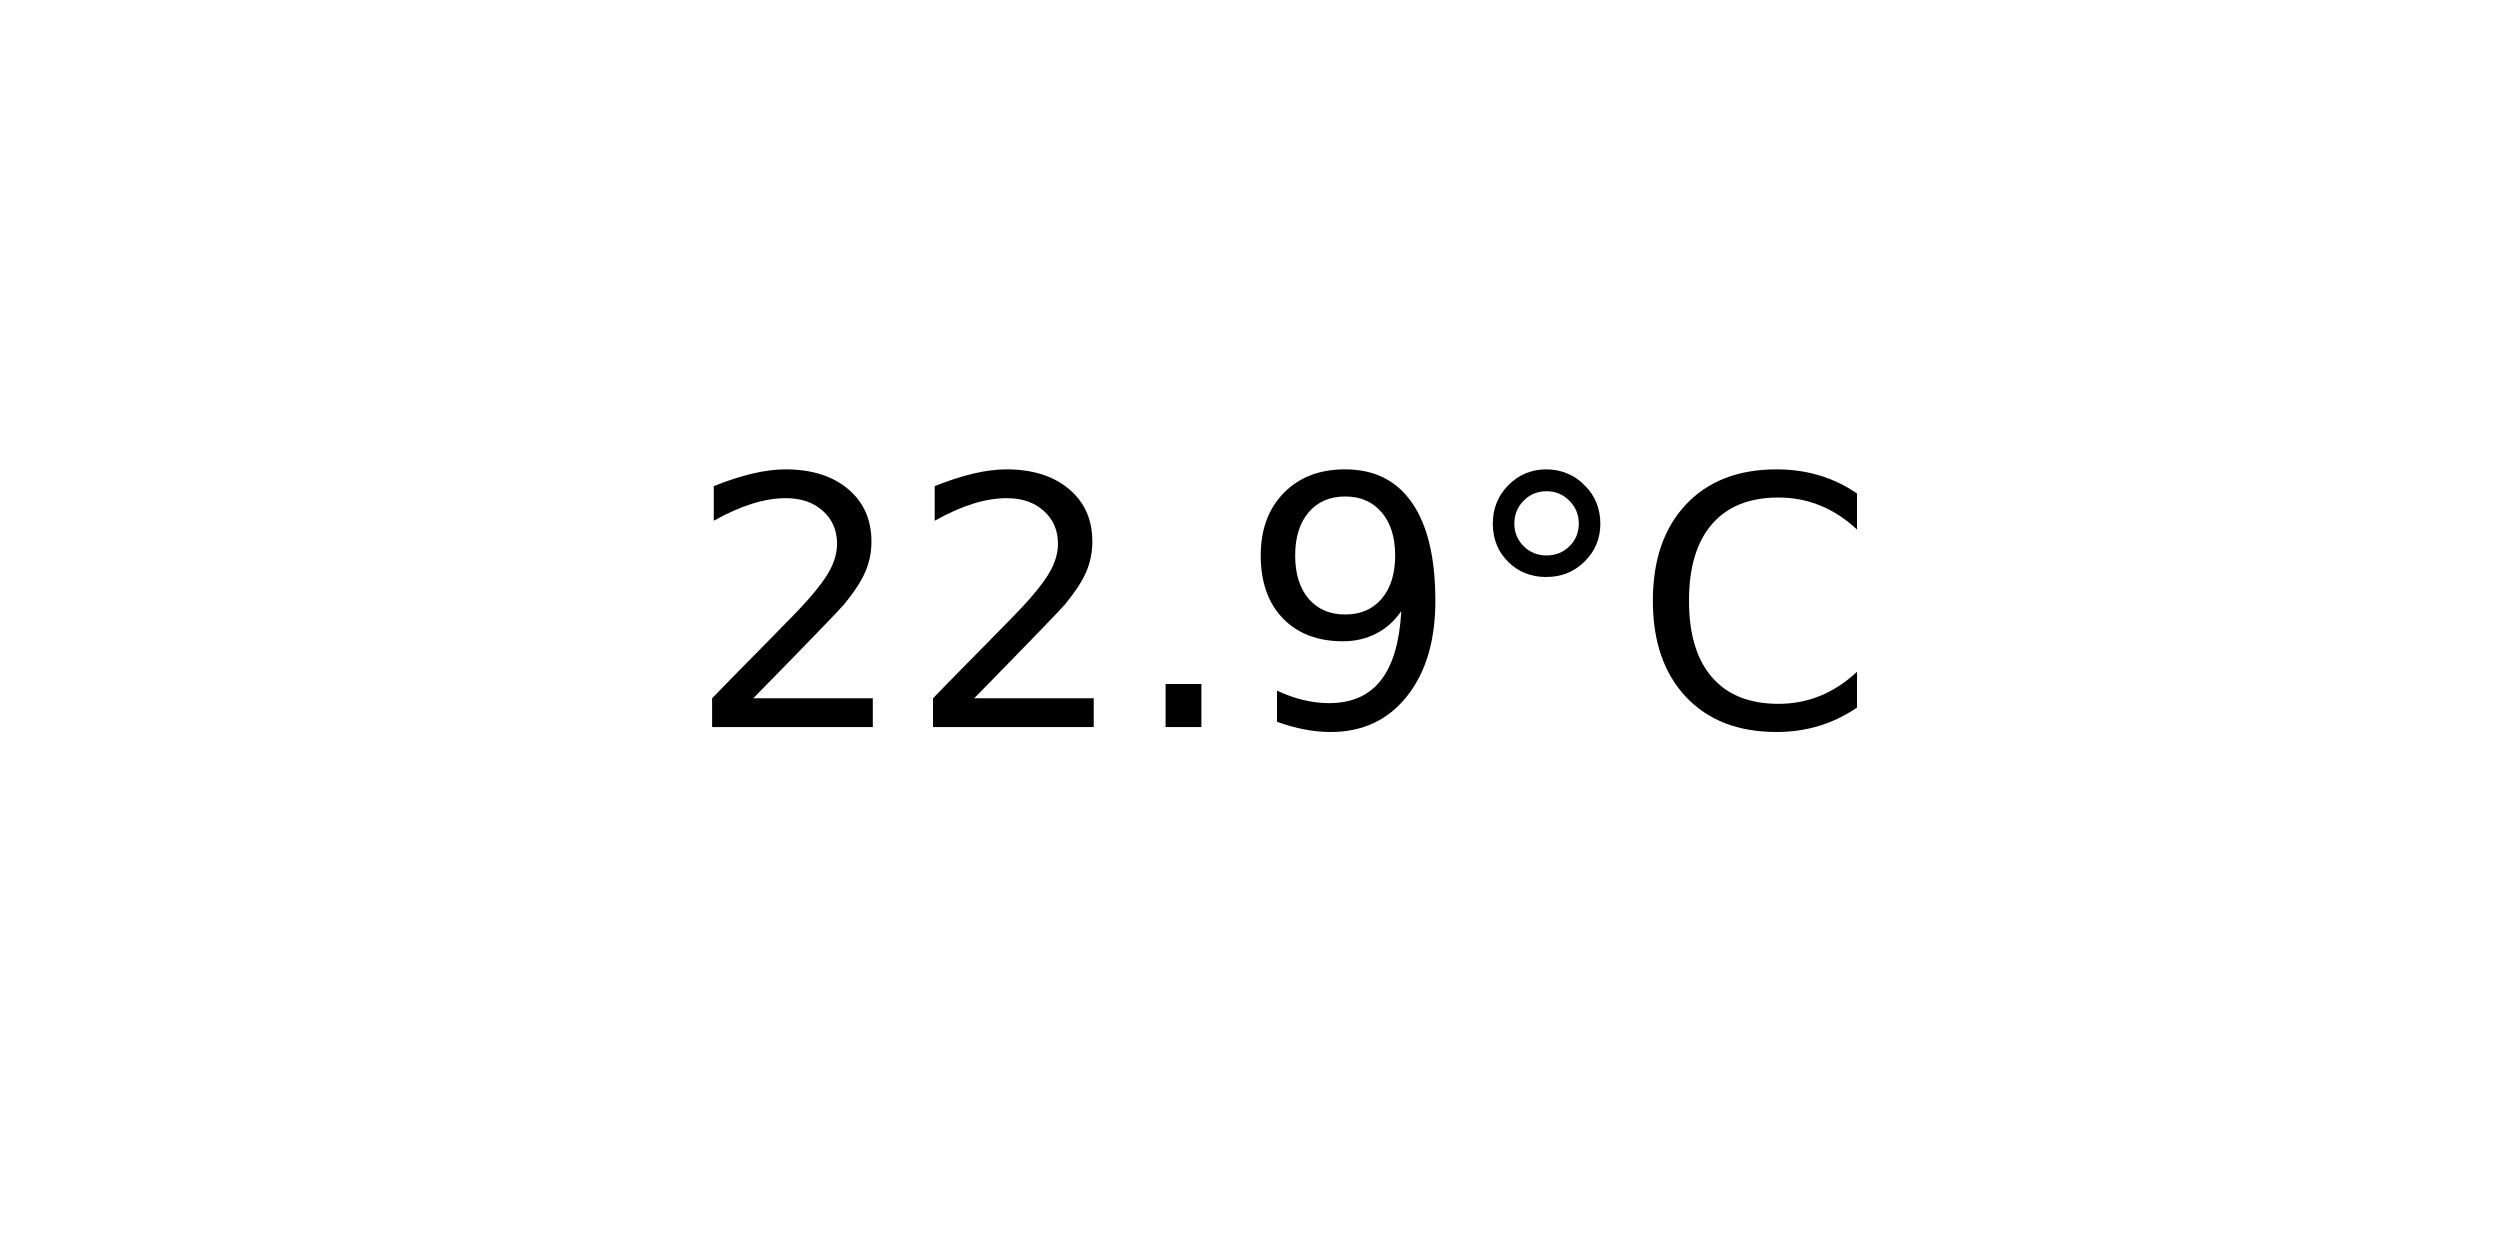
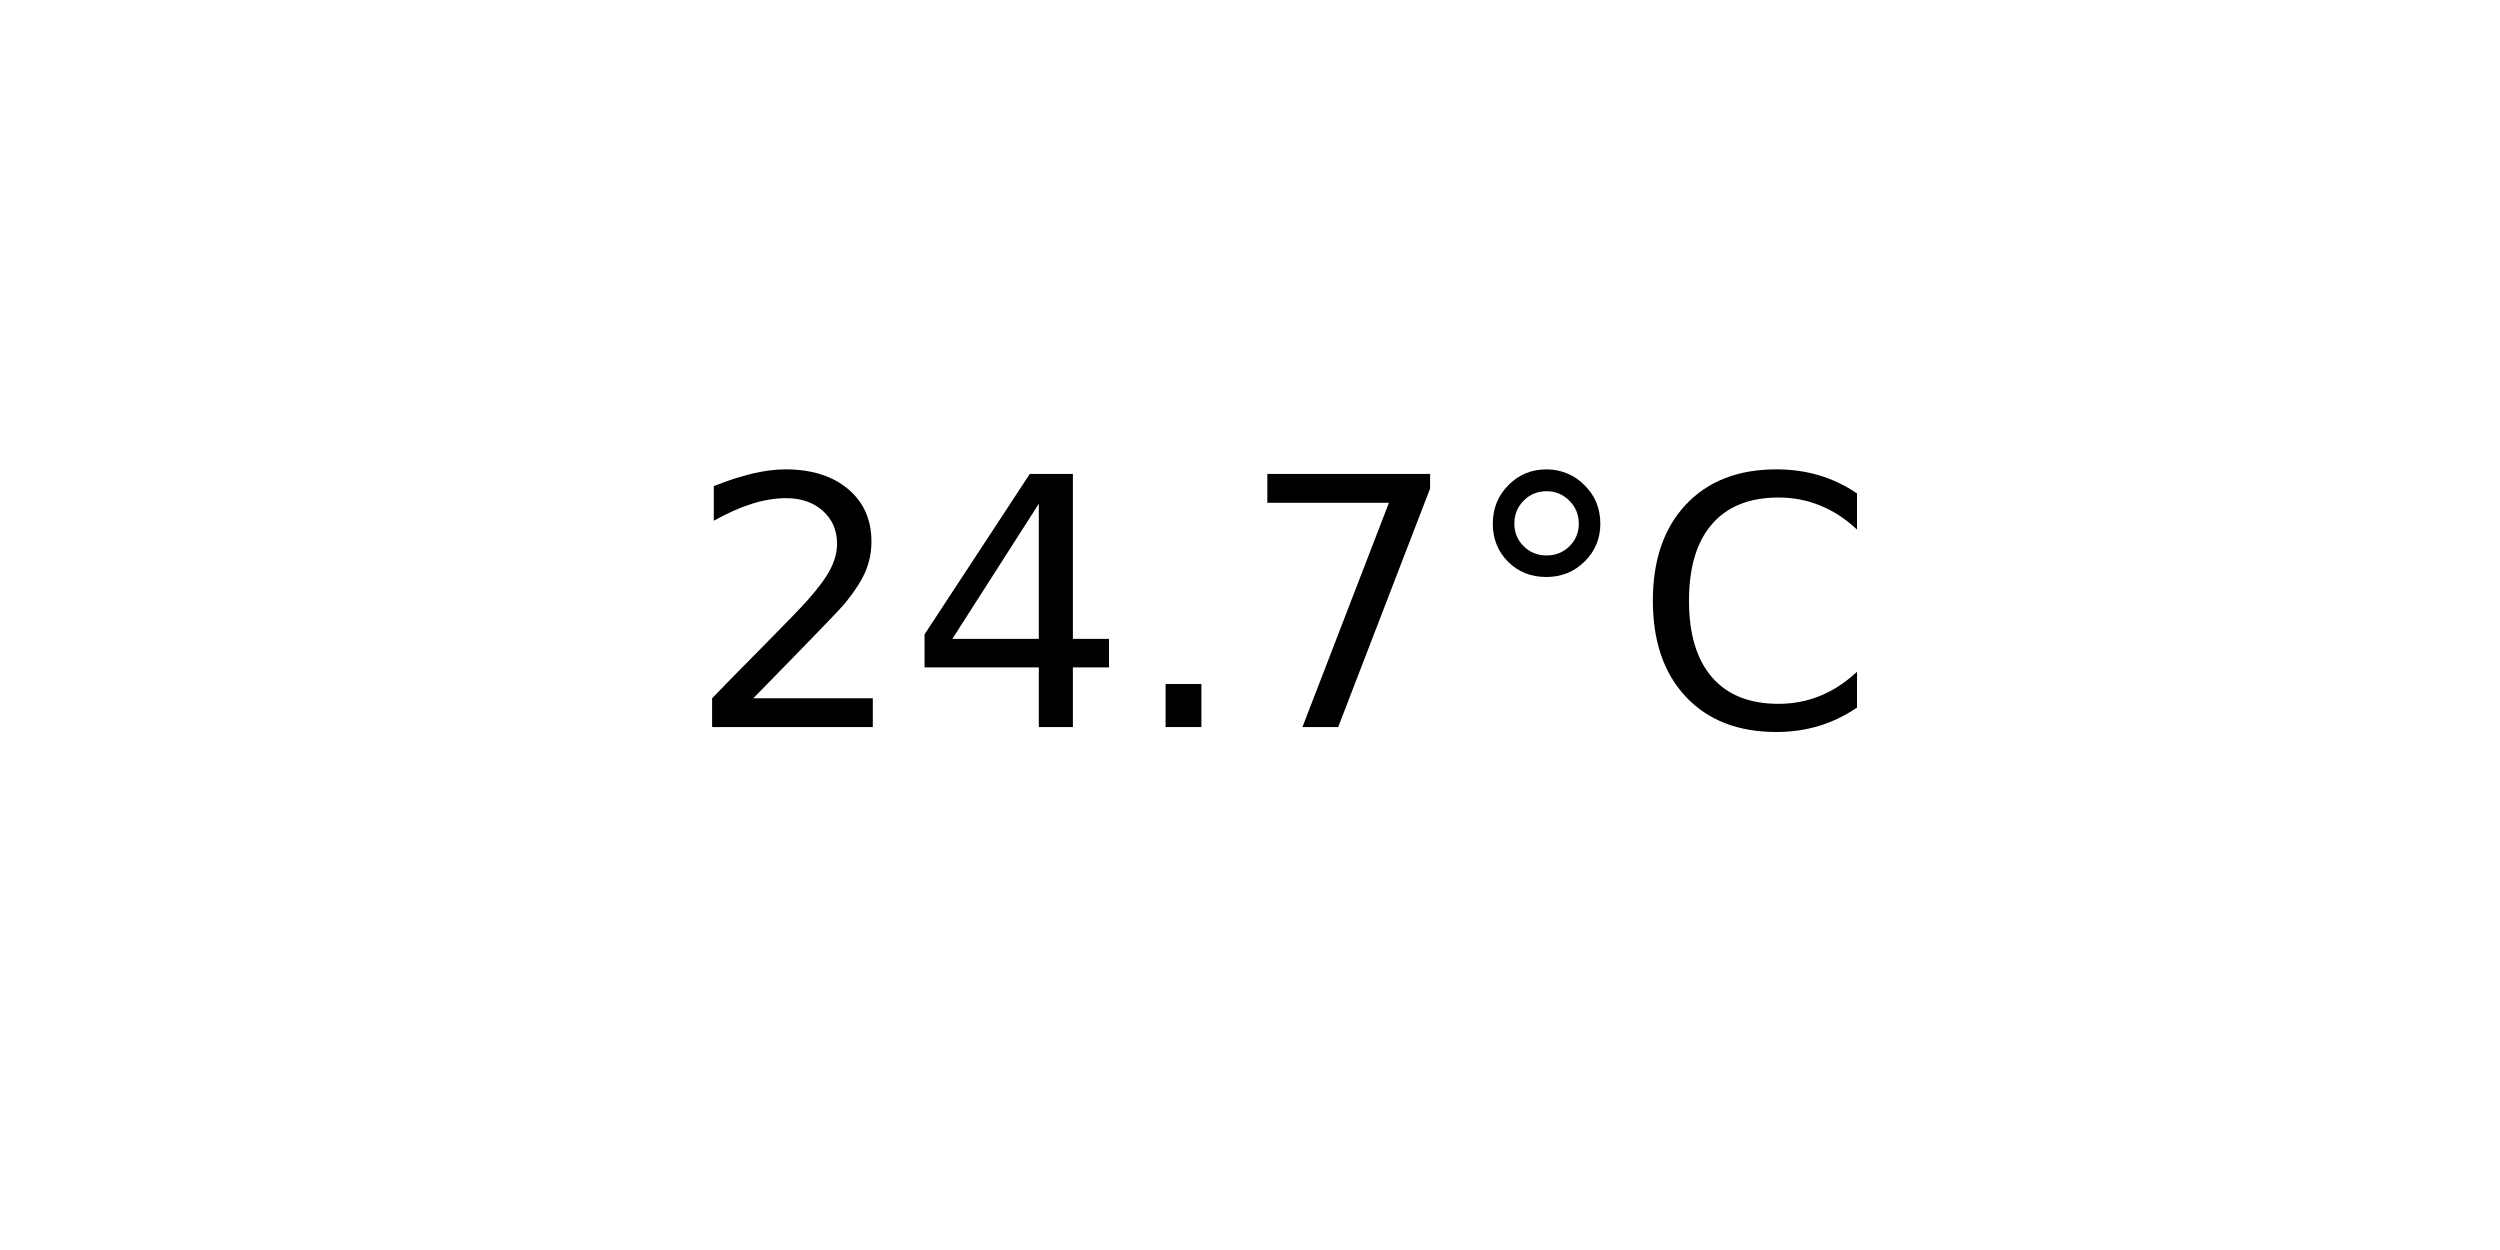
<svg xmlns="http://www.w3.org/2000/svg" xmlns:xlink="http://www.w3.org/1999/xlink" width="72pt" height="36pt" viewBox="0 0 72 36" version="1.1">
  <defs>
    <style type="text/css">*{stroke-linejoin: round; stroke-linecap: butt}</style>
  </defs>
  <g id="figure_1">
    <g id="axes_1">
      <g id="text_1">
        <g transform="translate(19.77578 20.93937) scale(0.1 -0.1)">
          <defs>
            <path id="DejaVuSans-32" d="M 1228 531  L 3431 531  L 3431 0  L 469 0  L 469 531  Q 828 903 1448 1529  Q 2069 2156 2228 2338  Q 2531 2678 2651 2914  Q 2772 3150 2772 3378  Q 2772 3750 2511 3984  Q 2250 4219 1831 4219  Q 1534 4219 1204 4116  Q 875 4013 500 3803  L 500 4441  Q 881 4594 1212 4672  Q 1544 4750 1819 4750  Q 2544 4750 2975 4387  Q 3406 4025 3406 3419  Q 3406 3131 3298 2873  Q 3191 2616 2906 2266  Q 2828 2175 2409 1742  Q 1991 1309 1228 531  z " transform="scale(0.015625)" />
+             <path id="DejaVuSans-34" d="M 2419 4116  L 825 1625  L 2419 1625  L 2419 4116  z M 2253 4666  L 3047 4666  L 3047 1625  L 3713 1625  L 3713 1100  L 3047 1100  L 3047 0  L 2419 0  L 2419 1100  L 313 1100  L 313 1709  L 2253 4666  z " transform="scale(0.015625)" />
            <path id="DejaVuSans-2e" d="M 684 794  L 1344 794  L 1344 0  L 684 0  L 684 794  z " transform="scale(0.015625)" />
-             <path id="DejaVuSans-39" d="M 703 97  L 703 672  Q 941 559 1184 500  Q 1428 441 1663 441  Q 2288 441 2617 861  Q 2947 1281 2994 2138  Q 2813 1869 2534 1725  Q 2256 1581 1919 1581  Q 1219 1581 811 2004  Q 403 2428 403 3163  Q 403 3881 828 4315  Q 1253 4750 1959 4750  Q 2769 4750 3195 4129  Q 3622 3509 3622 2328  Q 3622 1225 3098 567  Q 2575 -91 1691 -91  Q 1453 -91 1209 -44  Q 966 3 703 97  z M 1959 2075  Q 2384 2075 2632 2365  Q 2881 2656 2881 3163  Q 2881 3666 2632 3958  Q 2384 4250 1959 4250  Q 1534 4250 1286 3958  Q 1038 3666 1038 3163  Q 1038 2656 1286 2365  Q 1534 2075 1959 2075  z " transform="scale(0.015625)" />
+             <path id="DejaVuSans-37" d="M 525 4666  L 3525 4666  L 3525 4397  L 1831 0  L 1172 0  L 2766 4134  L 525 4134  L 525 4666  z " transform="scale(0.015625)" />
            <path id="DejaVuSans-b0" d="M 1600 4347  Q 1350 4347 1178 4173  Q 1006 4000 1006 3750  Q 1006 3503 1178 3333  Q 1350 3163 1600 3163  Q 1850 3163 2022 3333  Q 2194 3503 2194 3750  Q 2194 3997 2020 4172  Q 1847 4347 1600 4347  z M 1600 4750  Q 1800 4750 1984 4673  Q 2169 4597 2303 4453  Q 2447 4313 2519 4134  Q 2591 3956 2591 3750  Q 2591 3338 2302 3052  Q 2013 2766 1594 2766  Q 1172 2766 890 3047  Q 609 3328 609 3750  Q 609 4169 896 4459  Q 1184 4750 1600 4750  z " transform="scale(0.015625)" />
            <path id="DejaVuSans-43" d="M 4122 4306  L 4122 3641  Q 3803 3938 3442 4084  Q 3081 4231 2675 4231  Q 1875 4231 1450 3742  Q 1025 3253 1025 2328  Q 1025 1406 1450 917  Q 1875 428 2675 428  Q 3081 428 3442 575  Q 3803 722 4122 1019  L 4122 359  Q 3791 134 3420 21  Q 3050 -91 2638 -91  Q 1578 -91 968 557  Q 359 1206 359 2328  Q 359 3453 968 4101  Q 1578 4750 2638 4750  Q 3056 4750 3426 4639  Q 3797 4528 4122 4306  z " transform="scale(0.015625)" />
          </defs>
          <use xlink:href="#DejaVuSans-32" />
-           <use xlink:href="#DejaVuSans-32" x="63.623" />
+           <use xlink:href="#DejaVuSans-34" x="63.623" />
          <use xlink:href="#DejaVuSans-2e" x="127.246" />
-           <use xlink:href="#DejaVuSans-39" x="159.033" />
+           <use xlink:href="#DejaVuSans-37" x="159.033" />
          <use xlink:href="#DejaVuSans-b0" x="222.656" />
          <use xlink:href="#DejaVuSans-43" x="272.656" />
        </g>
      </g>
    </g>
  </g>
</svg>
